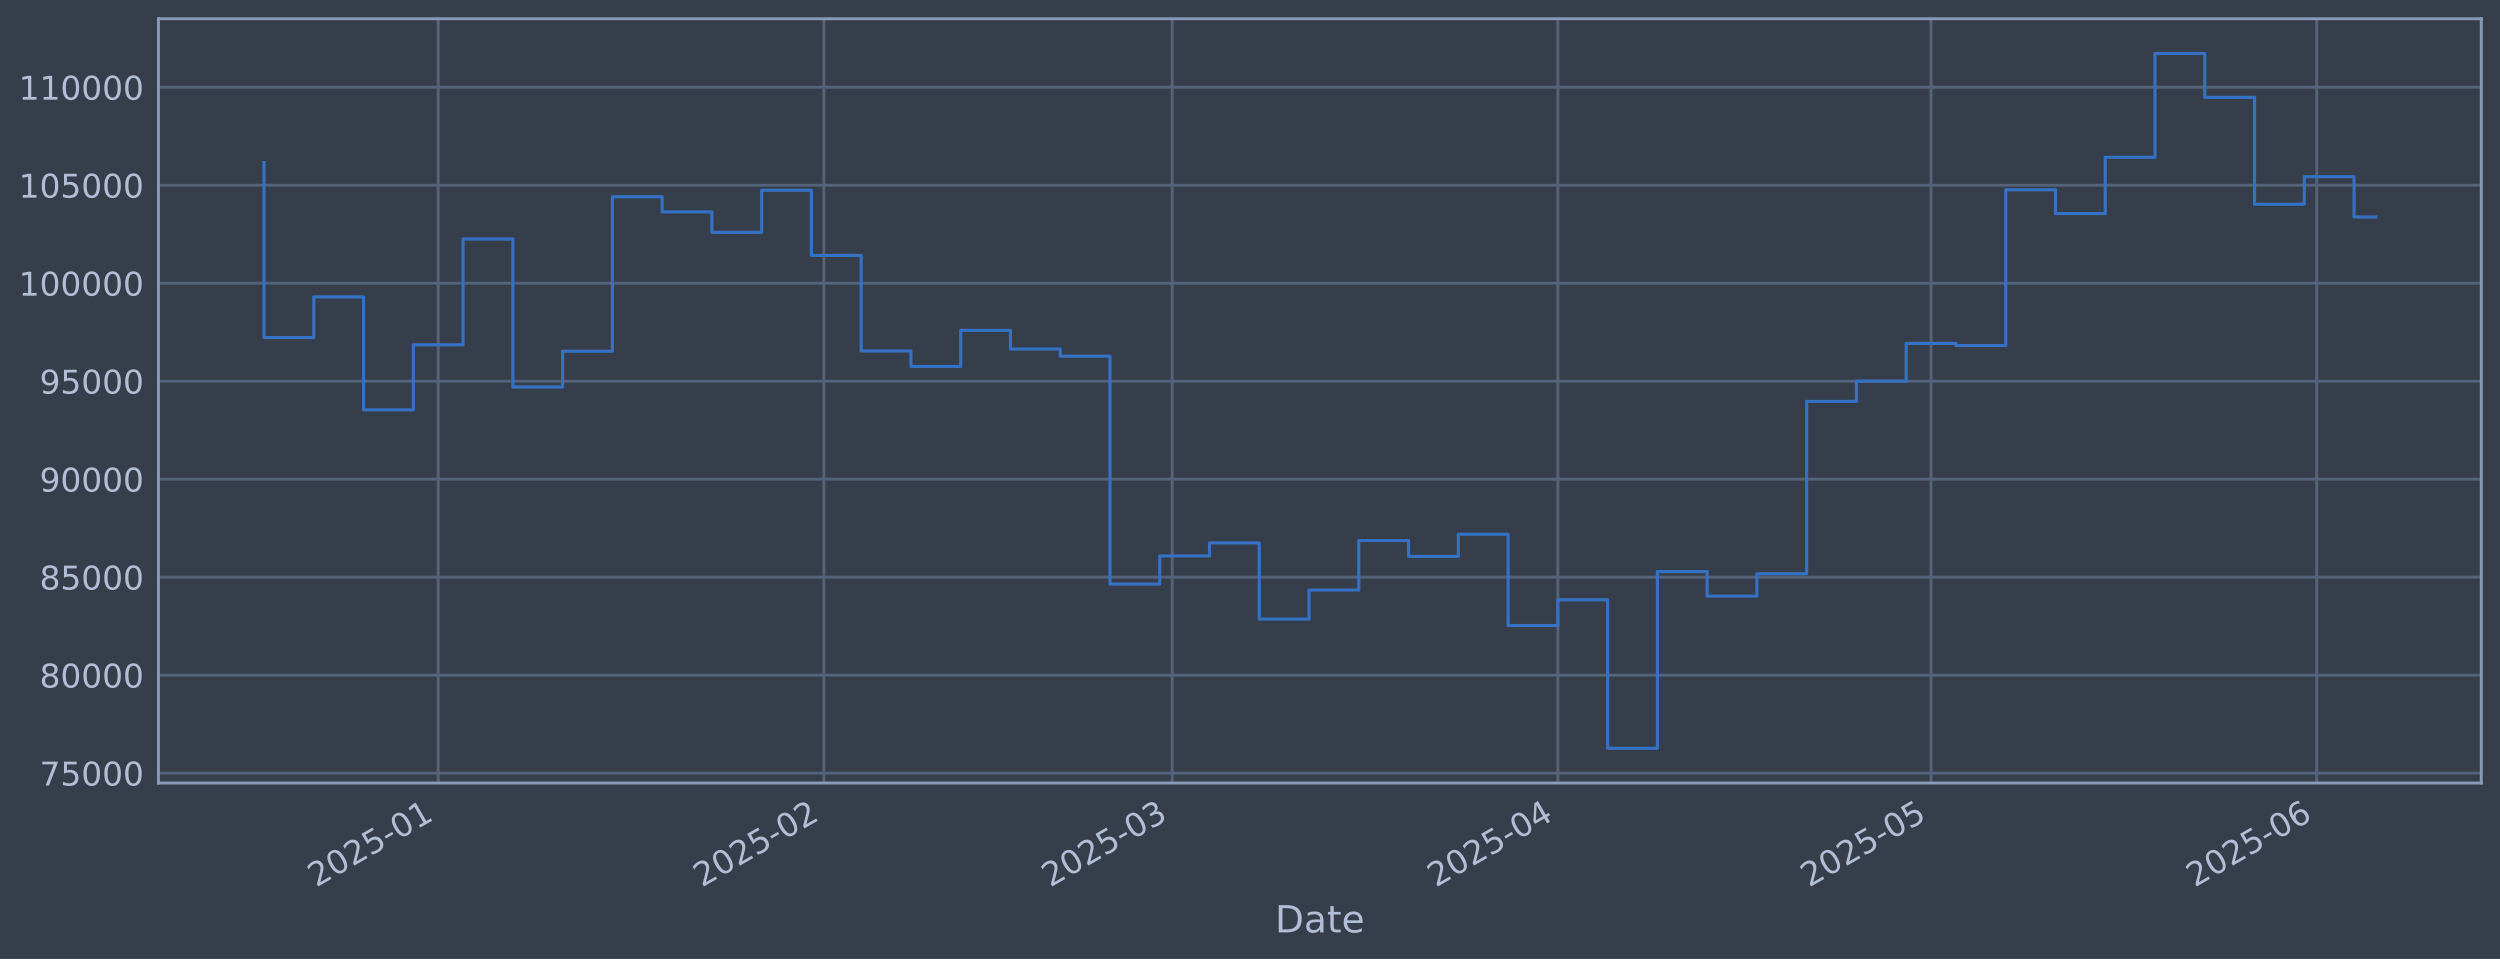
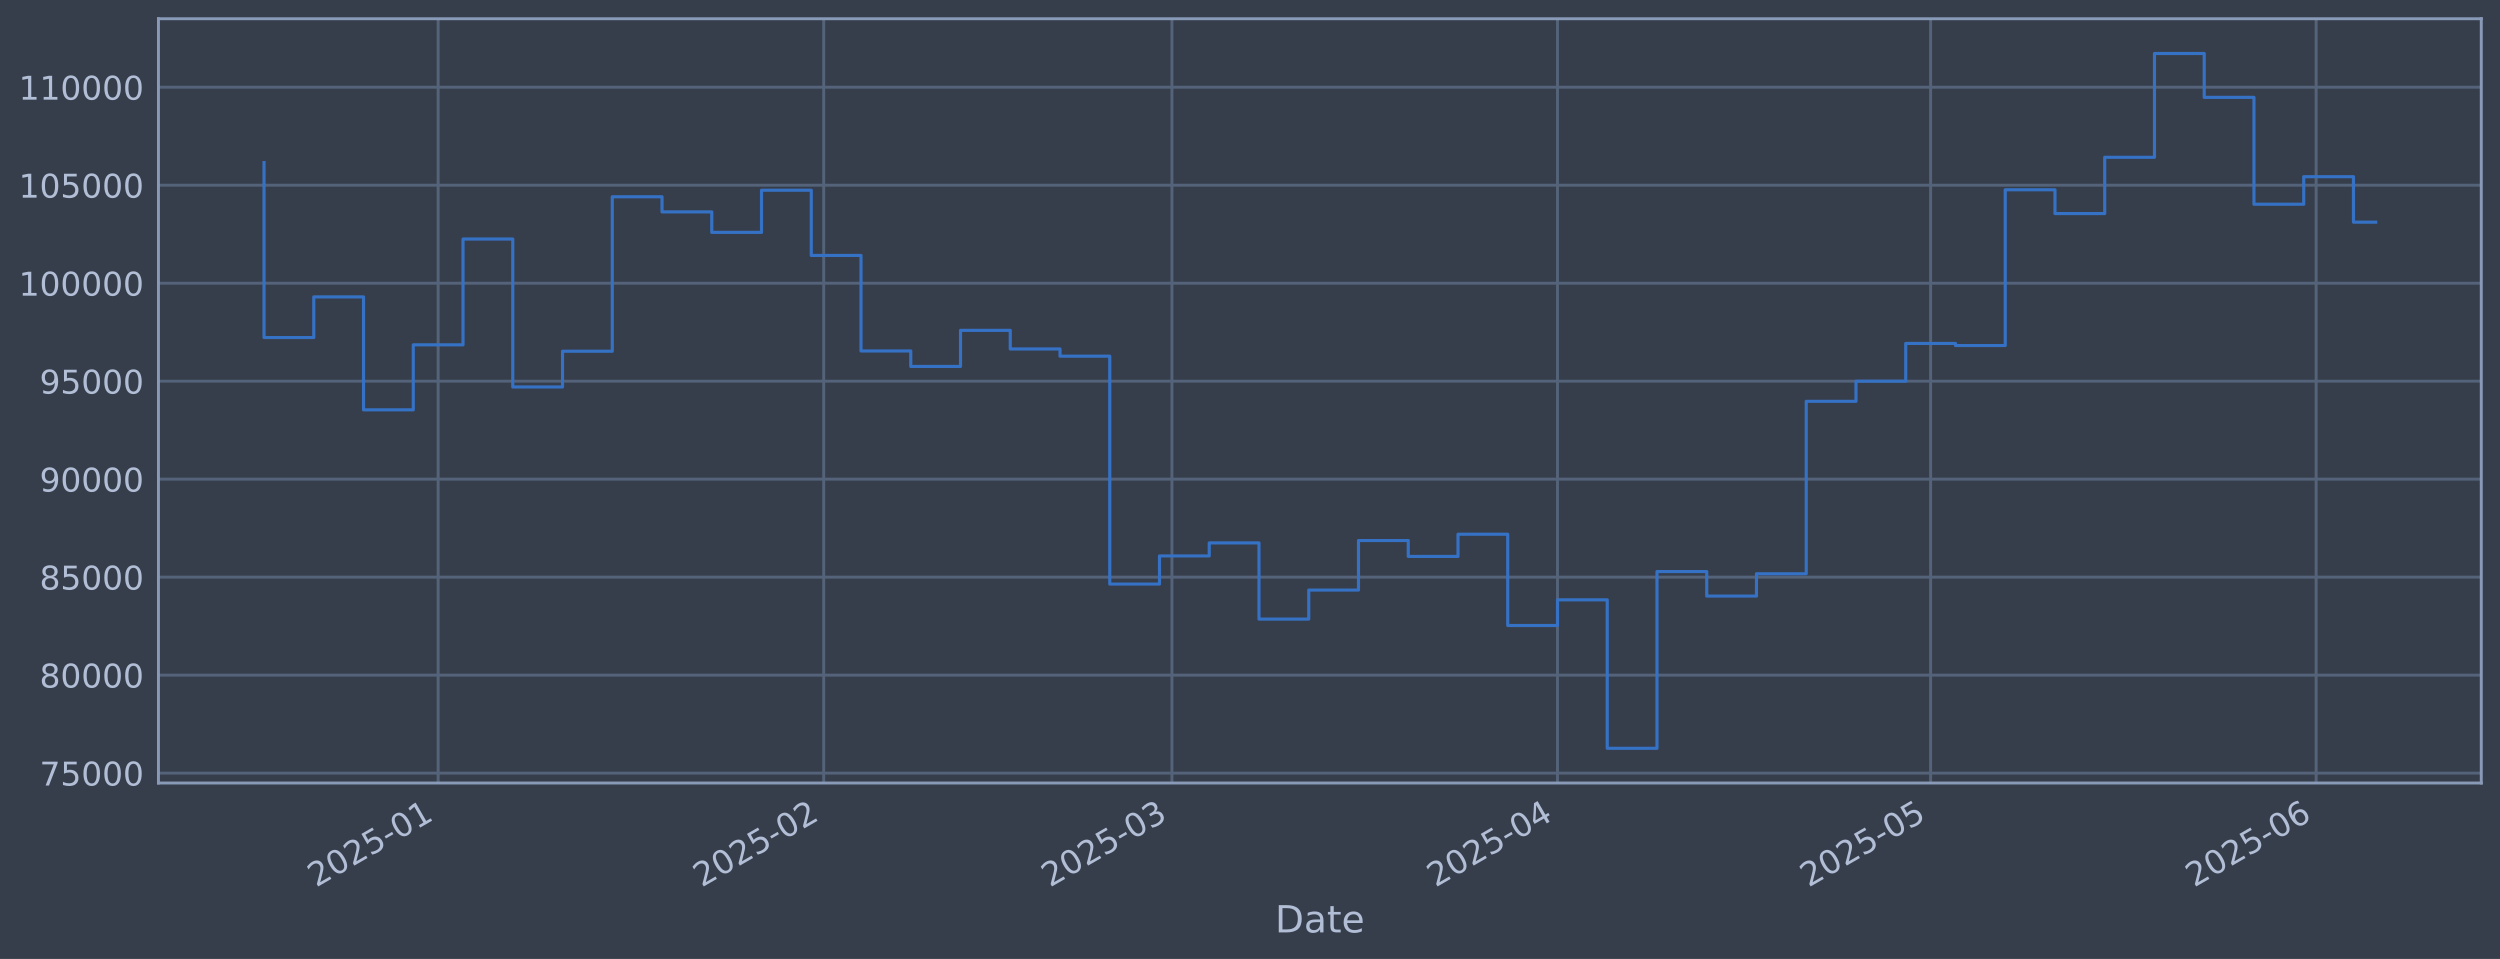
<svg xmlns="http://www.w3.org/2000/svg" xmlns:xlink="http://www.w3.org/1999/xlink" width="960.9pt" height="368.58pt" viewBox="0 0 960.9 368.58" version="1.1">
  <defs>
    <style type="text/css">*{stroke-linejoin: round; stroke-linecap: butt}</style>
  </defs>
  <g id="figure_1">
    <g id="patch_1">
      <path d="M 0 368.58  L 960.9 368.58  L 960.9 0  L 0 0  z " style="fill: #373e4b" />
    </g>
    <g id="axes_1">
      <g id="patch_2">
        <path d="M 60.901 300.96  L 953.701 300.96  L 953.701 7.2  L 60.901 7.2  z " style="fill: #373e4b" />
      </g>
      <g id="matplotlib.axis_1">
        <g id="xtick_1">
          <g id="line2d_1">
-             <path d="M 168.426 300.96  L 168.426 7.2  " clip-path="url(#p861013d231)" style="fill: none; stroke: #546379; stroke-width: 1.12; stroke-linecap: square" />
+             <path d="M 168.407 300.96  L 168.407 7.2  " clip-path="url(#pdfcc5568fb)" style="fill: none; stroke: #546379; stroke-width: 1.12; stroke-linecap: square" />
          </g>
          <g id="line2d_2" />
          <g id="text_1">
-             <g style="fill: #b1bed6" transform="translate(121.5224 341.1745) rotate(-30) scale(0.126 -0.126)">
+             <g style="fill: #b1bed6" transform="translate(121.5035 341.1745) rotate(-30) scale(0.126 -0.126)">
              <defs>
                <path id="DejaVuSans-32" d="M 1228 531  L 3431 531  L 3431 0  L 469 0  L 469 531  Q 828 903 1448 1529  Q 2069 2156 2228 2338  Q 2531 2678 2651 2914  Q 2772 3150 2772 3378  Q 2772 3750 2511 3984  Q 2250 4219 1831 4219  Q 1534 4219 1204 4116  Q 875 4013 500 3803  L 500 4441  Q 881 4594 1212 4672  Q 1544 4750 1819 4750  Q 2544 4750 2975 4387  Q 3406 4025 3406 3419  Q 3406 3131 3298 2873  Q 3191 2616 2906 2266  Q 2828 2175 2409 1742  Q 1991 1309 1228 531  z " transform="scale(0.015625)" />
                <path id="DejaVuSans-30" d="M 2034 4250  Q 1547 4250 1301 3770  Q 1056 3291 1056 2328  Q 1056 1369 1301 889  Q 1547 409 2034 409  Q 2525 409 2770 889  Q 3016 1369 3016 2328  Q 3016 3291 2770 3770  Q 2525 4250 2034 4250  z M 2034 4750  Q 2819 4750 3233 4129  Q 3647 3509 3647 2328  Q 3647 1150 3233 529  Q 2819 -91 2034 -91  Q 1250 -91 836 529  Q 422 1150 422 2328  Q 422 3509 836 4129  Q 1250 4750 2034 4750  z " transform="scale(0.015625)" />
                <path id="DejaVuSans-35" d="M 691 4666  L 3169 4666  L 3169 4134  L 1269 4134  L 1269 2991  Q 1406 3038 1543 3061  Q 1681 3084 1819 3084  Q 2600 3084 3056 2656  Q 3513 2228 3513 1497  Q 3513 744 3044 326  Q 2575 -91 1722 -91  Q 1428 -91 1123 -41  Q 819 9 494 109  L 494 744  Q 775 591 1075 516  Q 1375 441 1709 441  Q 2250 441 2565 725  Q 2881 1009 2881 1497  Q 2881 1984 2565 2268  Q 2250 2553 1709 2553  Q 1456 2553 1204 2497  Q 953 2441 691 2322  L 691 4666  z " transform="scale(0.015625)" />
                <path id="DejaVuSans-2d" d="M 313 2009  L 1997 2009  L 1997 1497  L 313 1497  L 313 2009  z " transform="scale(0.015625)" />
                <path id="DejaVuSans-31" d="M 794 531  L 1825 531  L 1825 4091  L 703 3866  L 703 4441  L 1819 4666  L 2450 4666  L 2450 531  L 3481 531  L 3481 0  L 794 0  L 794 531  z " transform="scale(0.015625)" />
              </defs>
              <use xlink:href="#DejaVuSans-32" />
              <use xlink:href="#DejaVuSans-30" transform="translate(63.62305 0)" />
              <use xlink:href="#DejaVuSans-32" transform="translate(127.2461 0)" />
              <use xlink:href="#DejaVuSans-35" transform="translate(190.8691 0)" />
              <use xlink:href="#DejaVuSans-2d" transform="translate(254.4922 0)" />
              <use xlink:href="#DejaVuSans-30" transform="translate(290.5762 0)" />
              <use xlink:href="#DejaVuSans-31" transform="translate(354.1992 0)" />
            </g>
          </g>
        </g>
        <g id="xtick_2">
          <g id="line2d_3">
-             <path d="M 316.658 300.96  L 316.658 7.2  " clip-path="url(#p861013d231)" style="fill: none; stroke: #546379; stroke-width: 1.12; stroke-linecap: square" />
+             <path d="M 316.597 300.96  L 316.597 7.2  " clip-path="url(#pdfcc5568fb)" style="fill: none; stroke: #546379; stroke-width: 1.12; stroke-linecap: square" />
          </g>
          <g id="line2d_4" />
          <g id="text_2">
-             <g style="fill: #b1bed6" transform="translate(269.7542 341.1745) rotate(-30) scale(0.126 -0.126)">
+             <g style="fill: #b1bed6" transform="translate(269.6934 341.1745) rotate(-30) scale(0.126 -0.126)">
              <use xlink:href="#DejaVuSans-32" />
              <use xlink:href="#DejaVuSans-30" transform="translate(63.62305 0)" />
              <use xlink:href="#DejaVuSans-32" transform="translate(127.2461 0)" />
              <use xlink:href="#DejaVuSans-35" transform="translate(190.8691 0)" />
              <use xlink:href="#DejaVuSans-2d" transform="translate(254.4922 0)" />
              <use xlink:href="#DejaVuSans-30" transform="translate(290.5762 0)" />
              <use xlink:href="#DejaVuSans-32" transform="translate(354.1992 0)" />
            </g>
          </g>
        </g>
        <g id="xtick_3">
          <g id="line2d_5">
-             <path d="M 450.544 300.96  L 450.544 7.2  " clip-path="url(#p861013d231)" style="fill: none; stroke: #546379; stroke-width: 1.12; stroke-linecap: square" />
+             <path d="M 450.446 300.96  L 450.446 7.2  " clip-path="url(#pdfcc5568fb)" style="fill: none; stroke: #546379; stroke-width: 1.12; stroke-linecap: square" />
          </g>
          <g id="line2d_6" />
          <g id="text_3">
-             <g style="fill: #b1bed6" transform="translate(403.641 341.1745) rotate(-30) scale(0.126 -0.126)">
+             <g style="fill: #b1bed6" transform="translate(403.5424 341.1745) rotate(-30) scale(0.126 -0.126)">
              <defs>
                <path id="DejaVuSans-33" d="M 2597 2516  Q 3050 2419 3304 2112  Q 3559 1806 3559 1356  Q 3559 666 3084 287  Q 2609 -91 1734 -91  Q 1441 -91 1130 -33  Q 819 25 488 141  L 488 750  Q 750 597 1062 519  Q 1375 441 1716 441  Q 2309 441 2620 675  Q 2931 909 2931 1356  Q 2931 1769 2642 2001  Q 2353 2234 1838 2234  L 1294 2234  L 1294 2753  L 1863 2753  Q 2328 2753 2575 2939  Q 2822 3125 2822 3475  Q 2822 3834 2567 4026  Q 2313 4219 1838 4219  Q 1578 4219 1281 4162  Q 984 4106 628 3988  L 628 4550  Q 988 4650 1302 4700  Q 1616 4750 1894 4750  Q 2613 4750 3031 4423  Q 3450 4097 3450 3541  Q 3450 3153 3228 2886  Q 3006 2619 2597 2516  z " transform="scale(0.015625)" />
              </defs>
              <use xlink:href="#DejaVuSans-32" />
              <use xlink:href="#DejaVuSans-30" transform="translate(63.62305 0)" />
              <use xlink:href="#DejaVuSans-32" transform="translate(127.2461 0)" />
              <use xlink:href="#DejaVuSans-35" transform="translate(190.8691 0)" />
              <use xlink:href="#DejaVuSans-2d" transform="translate(254.4922 0)" />
              <use xlink:href="#DejaVuSans-30" transform="translate(290.5762 0)" />
              <use xlink:href="#DejaVuSans-33" transform="translate(354.1992 0)" />
            </g>
          </g>
        </g>
        <g id="xtick_4">
          <g id="line2d_7">
-             <path d="M 598.776 300.96  L 598.776 7.2  " clip-path="url(#p861013d231)" style="fill: none; stroke: #546379; stroke-width: 1.12; stroke-linecap: square" />
+             <path d="M 598.636 300.96  L 598.636 7.2  " clip-path="url(#pdfcc5568fb)" style="fill: none; stroke: #546379; stroke-width: 1.12; stroke-linecap: square" />
          </g>
          <g id="line2d_8" />
          <g id="text_4">
-             <g style="fill: #b1bed6" transform="translate(551.8728 341.1745) rotate(-30) scale(0.126 -0.126)">
+             <g style="fill: #b1bed6" transform="translate(551.7323 341.1745) rotate(-30) scale(0.126 -0.126)">
              <defs>
                <path id="DejaVuSans-34" d="M 2419 4116  L 825 1625  L 2419 1625  L 2419 4116  z M 2253 4666  L 3047 4666  L 3047 1625  L 3713 1625  L 3713 1100  L 3047 1100  L 3047 0  L 2419 0  L 2419 1100  L 313 1100  L 313 1709  L 2253 4666  z " transform="scale(0.015625)" />
              </defs>
              <use xlink:href="#DejaVuSans-32" />
              <use xlink:href="#DejaVuSans-30" transform="translate(63.62305 0)" />
              <use xlink:href="#DejaVuSans-32" transform="translate(127.2461 0)" />
              <use xlink:href="#DejaVuSans-35" transform="translate(190.8691 0)" />
              <use xlink:href="#DejaVuSans-2d" transform="translate(254.4922 0)" />
              <use xlink:href="#DejaVuSans-30" transform="translate(290.5762 0)" />
              <use xlink:href="#DejaVuSans-34" transform="translate(354.1992 0)" />
            </g>
          </g>
        </g>
        <g id="xtick_5">
          <g id="line2d_9">
-             <path d="M 742.226 300.96  L 742.226 7.2  " clip-path="url(#p861013d231)" style="fill: none; stroke: #546379; stroke-width: 1.12; stroke-linecap: square" />
+             <path d="M 742.045 300.96  L 742.045 7.2  " clip-path="url(#pdfcc5568fb)" style="fill: none; stroke: #546379; stroke-width: 1.12; stroke-linecap: square" />
          </g>
          <g id="line2d_10" />
          <g id="text_5">
-             <g style="fill: #b1bed6" transform="translate(695.3229 341.1745) rotate(-30) scale(0.126 -0.126)">
+             <g style="fill: #b1bed6" transform="translate(695.1419 341.1745) rotate(-30) scale(0.126 -0.126)">
              <use xlink:href="#DejaVuSans-32" />
              <use xlink:href="#DejaVuSans-30" transform="translate(63.62305 0)" />
              <use xlink:href="#DejaVuSans-32" transform="translate(127.2461 0)" />
              <use xlink:href="#DejaVuSans-35" transform="translate(190.8691 0)" />
              <use xlink:href="#DejaVuSans-2d" transform="translate(254.4922 0)" />
              <use xlink:href="#DejaVuSans-30" transform="translate(290.5762 0)" />
              <use xlink:href="#DejaVuSans-35" transform="translate(354.1992 0)" />
            </g>
          </g>
        </g>
        <g id="xtick_6">
          <g id="line2d_11">
-             <path d="M 890.458 300.96  L 890.458 7.2  " clip-path="url(#p861013d231)" style="fill: none; stroke: #546379; stroke-width: 1.12; stroke-linecap: square" />
+             <path d="M 890.235 300.96  L 890.235 7.2  " clip-path="url(#pdfcc5568fb)" style="fill: none; stroke: #546379; stroke-width: 1.12; stroke-linecap: square" />
          </g>
          <g id="line2d_12" />
          <g id="text_6">
-             <g style="fill: #b1bed6" transform="translate(843.5547 341.1745) rotate(-30) scale(0.126 -0.126)">
+             <g style="fill: #b1bed6" transform="translate(843.3319 341.1745) rotate(-30) scale(0.126 -0.126)">
              <defs>
                <path id="DejaVuSans-36" d="M 2113 2584  Q 1688 2584 1439 2293  Q 1191 2003 1191 1497  Q 1191 994 1439 701  Q 1688 409 2113 409  Q 2538 409 2786 701  Q 3034 994 3034 1497  Q 3034 2003 2786 2293  Q 2538 2584 2113 2584  z M 3366 4563  L 3366 3988  Q 3128 4100 2886 4159  Q 2644 4219 2406 4219  Q 1781 4219 1451 3797  Q 1122 3375 1075 2522  Q 1259 2794 1537 2939  Q 1816 3084 2150 3084  Q 2853 3084 3261 2657  Q 3669 2231 3669 1497  Q 3669 778 3244 343  Q 2819 -91 2113 -91  Q 1303 -91 875 529  Q 447 1150 447 2328  Q 447 3434 972 4092  Q 1497 4750 2381 4750  Q 2619 4750 2861 4703  Q 3103 4656 3366 4563  z " transform="scale(0.015625)" />
              </defs>
              <use xlink:href="#DejaVuSans-32" />
              <use xlink:href="#DejaVuSans-30" transform="translate(63.62305 0)" />
              <use xlink:href="#DejaVuSans-32" transform="translate(127.2461 0)" />
              <use xlink:href="#DejaVuSans-35" transform="translate(190.8691 0)" />
              <use xlink:href="#DejaVuSans-2d" transform="translate(254.4922 0)" />
              <use xlink:href="#DejaVuSans-30" transform="translate(290.5762 0)" />
              <use xlink:href="#DejaVuSans-36" transform="translate(354.1992 0)" />
            </g>
          </g>
        </g>
        <g id="text_7">
          <g style="fill: #b1bed6" transform="translate(490.0914 358.3856) scale(0.144 -0.144)">
            <defs>
              <path id="DejaVuSans-44" d="M 1259 4147  L 1259 519  L 2022 519  Q 2988 519 3436 956  Q 3884 1394 3884 2338  Q 3884 3275 3436 3711  Q 2988 4147 2022 4147  L 1259 4147  z M 628 4666  L 1925 4666  Q 3281 4666 3915 4102  Q 4550 3538 4550 2338  Q 4550 1131 3912 565  Q 3275 0 1925 0  L 628 0  L 628 4666  z " transform="scale(0.015625)" />
              <path id="DejaVuSans-61" d="M 2194 1759  Q 1497 1759 1228 1600  Q 959 1441 959 1056  Q 959 750 1161 570  Q 1363 391 1709 391  Q 2188 391 2477 730  Q 2766 1069 2766 1631  L 2766 1759  L 2194 1759  z M 3341 1997  L 3341 0  L 2766 0  L 2766 531  Q 2569 213 2275 61  Q 1981 -91 1556 -91  Q 1019 -91 701 211  Q 384 513 384 1019  Q 384 1609 779 1909  Q 1175 2209 1959 2209  L 2766 2209  L 2766 2266  Q 2766 2663 2505 2880  Q 2244 3097 1772 3097  Q 1472 3097 1187 3025  Q 903 2953 641 2809  L 641 3341  Q 956 3463 1253 3523  Q 1550 3584 1831 3584  Q 2591 3584 2966 3190  Q 3341 2797 3341 1997  z " transform="scale(0.015625)" />
              <path id="DejaVuSans-74" d="M 1172 4494  L 1172 3500  L 2356 3500  L 2356 3053  L 1172 3053  L 1172 1153  Q 1172 725 1289 603  Q 1406 481 1766 481  L 2356 481  L 2356 0  L 1766 0  Q 1100 0 847 248  Q 594 497 594 1153  L 594 3053  L 172 3053  L 172 3500  L 594 3500  L 594 4494  L 1172 4494  z " transform="scale(0.015625)" />
              <path id="DejaVuSans-65" d="M 3597 1894  L 3597 1613  L 953 1613  Q 991 1019 1311 708  Q 1631 397 2203 397  Q 2534 397 2845 478  Q 3156 559 3463 722  L 3463 178  Q 3153 47 2828 -22  Q 2503 -91 2169 -91  Q 1331 -91 842 396  Q 353 884 353 1716  Q 353 2575 817 3079  Q 1281 3584 2069 3584  Q 2775 3584 3186 3129  Q 3597 2675 3597 1894  z M 3022 2063  Q 3016 2534 2758 2815  Q 2500 3097 2075 3097  Q 1594 3097 1305 2825  Q 1016 2553 972 2059  L 3022 2063  z " transform="scale(0.015625)" />
            </defs>
            <use xlink:href="#DejaVuSans-44" />
            <use xlink:href="#DejaVuSans-61" transform="translate(77.00195 0)" />
            <use xlink:href="#DejaVuSans-74" transform="translate(138.2812 0)" />
            <use xlink:href="#DejaVuSans-65" transform="translate(177.4902 0)" />
          </g>
        </g>
      </g>
      <g id="matplotlib.axis_2">
        <g id="ytick_1">
          <g id="line2d_13">
-             <path d="M 60.901 297.147  L 953.701 297.147  " clip-path="url(#p861013d231)" style="fill: none; stroke: #546379; stroke-width: 1.12; stroke-linecap: square" />
+             <path d="M 60.901 297.147  L 953.701 297.147  " clip-path="url(#pdfcc5568fb)" style="fill: none; stroke: #546379; stroke-width: 1.12; stroke-linecap: square" />
          </g>
          <g id="line2d_14" />
          <g id="text_8">
            <g style="fill: #b1bed6" transform="translate(15.21675 301.9342) scale(0.126 -0.126)">
              <defs>
                <path id="DejaVuSans-37" d="M 525 4666  L 3525 4666  L 3525 4397  L 1831 0  L 1172 0  L 2766 4134  L 525 4134  L 525 4666  z " transform="scale(0.015625)" />
              </defs>
              <use xlink:href="#DejaVuSans-37" />
              <use xlink:href="#DejaVuSans-35" transform="translate(63.62305 0)" />
              <use xlink:href="#DejaVuSans-30" transform="translate(127.2461 0)" />
              <use xlink:href="#DejaVuSans-30" transform="translate(190.8691 0)" />
              <use xlink:href="#DejaVuSans-30" transform="translate(254.4922 0)" />
            </g>
          </g>
        </g>
        <g id="ytick_2">
          <g id="line2d_15">
-             <path d="M 60.901 259.487  L 953.701 259.487  " clip-path="url(#p861013d231)" style="fill: none; stroke: #546379; stroke-width: 1.12; stroke-linecap: square" />
+             <path d="M 60.901 259.487  L 953.701 259.487  " clip-path="url(#pdfcc5568fb)" style="fill: none; stroke: #546379; stroke-width: 1.12; stroke-linecap: square" />
          </g>
          <g id="line2d_16" />
          <g id="text_9">
            <g style="fill: #b1bed6" transform="translate(15.21675 264.2738) scale(0.126 -0.126)">
              <defs>
                <path id="DejaVuSans-38" d="M 2034 2216  Q 1584 2216 1326 1975  Q 1069 1734 1069 1313  Q 1069 891 1326 650  Q 1584 409 2034 409  Q 2484 409 2743 651  Q 3003 894 3003 1313  Q 3003 1734 2745 1975  Q 2488 2216 2034 2216  z M 1403 2484  Q 997 2584 770 2862  Q 544 3141 544 3541  Q 544 4100 942 4425  Q 1341 4750 2034 4750  Q 2731 4750 3128 4425  Q 3525 4100 3525 3541  Q 3525 3141 3298 2862  Q 3072 2584 2669 2484  Q 3125 2378 3379 2068  Q 3634 1759 3634 1313  Q 3634 634 3220 271  Q 2806 -91 2034 -91  Q 1263 -91 848 271  Q 434 634 434 1313  Q 434 1759 690 2068  Q 947 2378 1403 2484  z M 1172 3481  Q 1172 3119 1398 2916  Q 1625 2713 2034 2713  Q 2441 2713 2670 2916  Q 2900 3119 2900 3481  Q 2900 3844 2670 4047  Q 2441 4250 2034 4250  Q 1625 4250 1398 4047  Q 1172 3844 1172 3481  z " transform="scale(0.015625)" />
              </defs>
              <use xlink:href="#DejaVuSans-38" />
              <use xlink:href="#DejaVuSans-30" transform="translate(63.62305 0)" />
              <use xlink:href="#DejaVuSans-30" transform="translate(127.2461 0)" />
              <use xlink:href="#DejaVuSans-30" transform="translate(190.8691 0)" />
              <use xlink:href="#DejaVuSans-30" transform="translate(254.4922 0)" />
            </g>
          </g>
        </g>
        <g id="ytick_3">
          <g id="line2d_17">
-             <path d="M 60.901 221.826  L 953.701 221.826  " clip-path="url(#p861013d231)" style="fill: none; stroke: #546379; stroke-width: 1.12; stroke-linecap: square" />
+             <path d="M 60.901 221.826  L 953.701 221.826  " clip-path="url(#pdfcc5568fb)" style="fill: none; stroke: #546379; stroke-width: 1.12; stroke-linecap: square" />
          </g>
          <g id="line2d_18" />
          <g id="text_10">
            <g style="fill: #b1bed6" transform="translate(15.21675 226.6134) scale(0.126 -0.126)">
              <use xlink:href="#DejaVuSans-38" />
              <use xlink:href="#DejaVuSans-35" transform="translate(63.62305 0)" />
              <use xlink:href="#DejaVuSans-30" transform="translate(127.2461 0)" />
              <use xlink:href="#DejaVuSans-30" transform="translate(190.8691 0)" />
              <use xlink:href="#DejaVuSans-30" transform="translate(254.4922 0)" />
            </g>
          </g>
        </g>
        <g id="ytick_4">
          <g id="line2d_19">
-             <path d="M 60.901 184.166  L 953.701 184.166  " clip-path="url(#p861013d231)" style="fill: none; stroke: #546379; stroke-width: 1.12; stroke-linecap: square" />
+             <path d="M 60.901 184.166  L 953.701 184.166  " clip-path="url(#pdfcc5568fb)" style="fill: none; stroke: #546379; stroke-width: 1.12; stroke-linecap: square" />
          </g>
          <g id="line2d_20" />
          <g id="text_11">
            <g style="fill: #b1bed6" transform="translate(15.21675 188.953) scale(0.126 -0.126)">
              <defs>
                <path id="DejaVuSans-39" d="M 703 97  L 703 672  Q 941 559 1184 500  Q 1428 441 1663 441  Q 2288 441 2617 861  Q 2947 1281 2994 2138  Q 2813 1869 2534 1725  Q 2256 1581 1919 1581  Q 1219 1581 811 2004  Q 403 2428 403 3163  Q 403 3881 828 4315  Q 1253 4750 1959 4750  Q 2769 4750 3195 4129  Q 3622 3509 3622 2328  Q 3622 1225 3098 567  Q 2575 -91 1691 -91  Q 1453 -91 1209 -44  Q 966 3 703 97  z M 1959 2075  Q 2384 2075 2632 2365  Q 2881 2656 2881 3163  Q 2881 3666 2632 3958  Q 2384 4250 1959 4250  Q 1534 4250 1286 3958  Q 1038 3666 1038 3163  Q 1038 2656 1286 2365  Q 1534 2075 1959 2075  z " transform="scale(0.015625)" />
              </defs>
              <use xlink:href="#DejaVuSans-39" />
              <use xlink:href="#DejaVuSans-30" transform="translate(63.62305 0)" />
              <use xlink:href="#DejaVuSans-30" transform="translate(127.2461 0)" />
              <use xlink:href="#DejaVuSans-30" transform="translate(190.8691 0)" />
              <use xlink:href="#DejaVuSans-30" transform="translate(254.4922 0)" />
            </g>
          </g>
        </g>
        <g id="ytick_5">
          <g id="line2d_21">
-             <path d="M 60.901 146.506  L 953.701 146.506  " clip-path="url(#p861013d231)" style="fill: none; stroke: #546379; stroke-width: 1.12; stroke-linecap: square" />
+             <path d="M 60.901 146.506  L 953.701 146.506  " clip-path="url(#pdfcc5568fb)" style="fill: none; stroke: #546379; stroke-width: 1.12; stroke-linecap: square" />
          </g>
          <g id="line2d_22" />
          <g id="text_12">
            <g style="fill: #b1bed6" transform="translate(15.21675 151.2926) scale(0.126 -0.126)">
              <use xlink:href="#DejaVuSans-39" />
              <use xlink:href="#DejaVuSans-35" transform="translate(63.62305 0)" />
              <use xlink:href="#DejaVuSans-30" transform="translate(127.2461 0)" />
              <use xlink:href="#DejaVuSans-30" transform="translate(190.8691 0)" />
              <use xlink:href="#DejaVuSans-30" transform="translate(254.4922 0)" />
            </g>
          </g>
        </g>
        <g id="ytick_6">
          <g id="line2d_23">
-             <path d="M 60.901 108.845  L 953.701 108.845  " clip-path="url(#p861013d231)" style="fill: none; stroke: #546379; stroke-width: 1.12; stroke-linecap: square" />
+             <path d="M 60.901 108.845  L 953.701 108.845  " clip-path="url(#pdfcc5568fb)" style="fill: none; stroke: #546379; stroke-width: 1.12; stroke-linecap: square" />
          </g>
          <g id="line2d_24" />
          <g id="text_13">
            <g style="fill: #b1bed6" transform="translate(7.2 113.6322) scale(0.126 -0.126)">
              <use xlink:href="#DejaVuSans-31" />
              <use xlink:href="#DejaVuSans-30" transform="translate(63.62305 0)" />
              <use xlink:href="#DejaVuSans-30" transform="translate(127.2461 0)" />
              <use xlink:href="#DejaVuSans-30" transform="translate(190.8691 0)" />
              <use xlink:href="#DejaVuSans-30" transform="translate(254.4922 0)" />
              <use xlink:href="#DejaVuSans-30" transform="translate(318.1152 0)" />
            </g>
          </g>
        </g>
        <g id="ytick_7">
          <g id="line2d_25">
-             <path d="M 60.901 71.185  L 953.701 71.185  " clip-path="url(#p861013d231)" style="fill: none; stroke: #546379; stroke-width: 1.12; stroke-linecap: square" />
+             <path d="M 60.901 71.185  L 953.701 71.185  " clip-path="url(#pdfcc5568fb)" style="fill: none; stroke: #546379; stroke-width: 1.12; stroke-linecap: square" />
          </g>
          <g id="line2d_26" />
          <g id="text_14">
            <g style="fill: #b1bed6" transform="translate(7.2 75.97181) scale(0.126 -0.126)">
              <use xlink:href="#DejaVuSans-31" />
              <use xlink:href="#DejaVuSans-30" transform="translate(63.62305 0)" />
              <use xlink:href="#DejaVuSans-35" transform="translate(127.2461 0)" />
              <use xlink:href="#DejaVuSans-30" transform="translate(190.8691 0)" />
              <use xlink:href="#DejaVuSans-30" transform="translate(254.4922 0)" />
              <use xlink:href="#DejaVuSans-30" transform="translate(318.1152 0)" />
            </g>
          </g>
        </g>
        <g id="ytick_8">
          <g id="line2d_27">
-             <path d="M 60.901 33.524  L 953.701 33.524  " clip-path="url(#p861013d231)" style="fill: none; stroke: #546379; stroke-width: 1.12; stroke-linecap: square" />
+             <path d="M 60.901 33.524  L 953.701 33.524  " clip-path="url(#pdfcc5568fb)" style="fill: none; stroke: #546379; stroke-width: 1.12; stroke-linecap: square" />
          </g>
          <g id="line2d_28" />
          <g id="text_15">
            <g style="fill: #b1bed6" transform="translate(7.2 38.31141) scale(0.126 -0.126)">
              <use xlink:href="#DejaVuSans-31" />
              <use xlink:href="#DejaVuSans-31" transform="translate(63.62305 0)" />
              <use xlink:href="#DejaVuSans-30" transform="translate(127.2461 0)" />
              <use xlink:href="#DejaVuSans-30" transform="translate(190.8691 0)" />
              <use xlink:href="#DejaVuSans-30" transform="translate(254.4922 0)" />
              <use xlink:href="#DejaVuSans-30" transform="translate(318.1152 0)" />
            </g>
          </g>
        </g>
      </g>
      <g id="line2d_29">
-         <path d="M 101.482 62.478  L 101.482 129.735  L 120.609 129.735  L 120.609 114.117  L 139.736 114.117  L 139.736 157.529  L 158.862 157.529  L 158.862 132.544  L 177.989 132.544  L 177.989 91.873  L 197.116 91.873  L 197.116 148.745  L 216.242 148.745  L 216.242 135.003  L 235.369 135.003  L 235.369 75.637  L 254.496 75.637  L 254.496 81.451  L 273.622 81.451  L 273.622 89.317  L 292.749 89.317  L 292.749 73.113  L 311.876 73.113  L 311.876 98.189  L 331.003 98.189  L 331.003 134.901  L 350.129 134.901  L 350.129 140.841  L 369.256 140.841  L 369.256 126.97  L 388.383 126.97  L 388.383 134.132  L 407.509 134.132  L 407.509 136.904  L 426.636 136.904  L 426.636 224.494  L 445.763 224.494  L 445.763 213.678  L 464.889 213.678  L 464.889 208.679  L 484.016 208.679  L 484.016 237.95  L 503.143 237.95  L 503.143 226.8  L 522.269 226.8  L 522.269 207.76  L 541.396 207.76  L 541.396 213.864  L 560.523 213.864  L 560.523 205.348  L 579.649 205.348  L 579.649 240.422  L 598.776 240.422  L 598.776 230.548  L 617.903 230.548  L 617.903 287.607  L 637.029 287.607  L 637.029 219.693  L 656.156 219.693  L 656.156 229.105  L 675.283 229.105  L 675.283 220.526  L 694.409 220.526  L 694.409 154.258  L 713.536 154.258  L 713.536 146.519  L 732.663 146.519  L 732.663 131.991  L 751.79 131.991  L 751.79 132.809  L 770.916 132.809  L 770.916 72.945  L 790.043 72.945  L 790.043 82.09  L 809.17 82.09  L 809.17 60.453  L 828.296 60.453  L 828.296 20.553  L 847.423 20.553  L 847.423 37.431  L 866.55 37.431  L 866.55 78.508  L 885.676 78.508  L 885.676 67.912  L 904.803 67.912  L 904.803 83.383  L 913.119 83.383  " clip-path="url(#p861013d231)" style="fill: none; stroke: #3572c6; stroke-width: 1.2; stroke-linecap: square" />
+         <path d="M 101.482 62.478  L 101.482 129.735  L 120.604 129.735  L 120.604 114.117  L 139.725 114.117  L 139.725 157.529  L 158.846 157.529  L 158.846 132.544  L 177.967 132.544  L 177.967 91.873  L 197.089 91.873  L 197.089 148.745  L 216.21 148.745  L 216.21 135.003  L 235.331 135.003  L 235.331 75.637  L 254.453 75.637  L 254.453 81.451  L 273.574 81.451  L 273.574 89.317  L 292.695 89.317  L 292.695 73.113  L 311.816 73.113  L 311.816 98.189  L 330.938 98.189  L 330.938 134.901  L 350.059 134.901  L 350.059 140.841  L 369.18 140.841  L 369.18 126.97  L 388.302 126.97  L 388.302 134.132  L 407.423 134.132  L 407.423 136.904  L 426.544 136.904  L 426.544 224.494  L 445.665 224.494  L 445.665 213.678  L 464.787 213.678  L 464.787 208.679  L 483.908 208.679  L 483.908 237.95  L 503.029 237.95  L 503.029 226.8  L 522.15 226.8  L 522.15 207.76  L 541.272 207.76  L 541.272 213.864  L 560.393 213.864  L 560.393 205.348  L 579.514 205.348  L 579.514 240.422  L 598.636 240.422  L 598.636 230.548  L 617.757 230.548  L 617.757 287.607  L 636.878 287.607  L 636.878 219.693  L 655.999 219.693  L 655.999 229.105  L 675.121 229.105  L 675.121 220.526  L 694.242 220.526  L 694.242 154.258  L 713.363 154.258  L 713.363 146.519  L 732.485 146.519  L 732.485 131.991  L 751.606 131.991  L 751.606 132.809  L 770.727 132.809  L 770.727 72.945  L 789.848 72.945  L 789.848 82.09  L 808.97 82.09  L 808.97 60.453  L 828.091 60.453  L 828.091 20.553  L 847.212 20.553  L 847.212 37.431  L 866.334 37.431  L 866.334 78.508  L 885.455 78.508  L 885.455 67.912  L 904.576 67.912  L 904.576 85.391  L 913.119 85.391  " clip-path="url(#pdfcc5568fb)" style="fill: none; stroke: #3572c6; stroke-width: 1.2; stroke-linecap: square" />
      </g>
      <g id="patch_3">
        <path d="M 60.901 300.96  L 60.901 7.2  " style="fill: none; stroke: #899ab8; stroke-width: 1.12; stroke-linejoin: miter; stroke-linecap: square" />
      </g>
      <g id="patch_4">
        <path d="M 953.701 300.96  L 953.701 7.2  " style="fill: none; stroke: #899ab8; stroke-width: 1.12; stroke-linejoin: miter; stroke-linecap: square" />
      </g>
      <g id="patch_5">
        <path d="M 60.901 300.96  L 953.701 300.96  " style="fill: none; stroke: #899ab8; stroke-width: 1.12; stroke-linejoin: miter; stroke-linecap: square" />
      </g>
      <g id="patch_6">
        <path d="M 60.901 7.2  L 953.701 7.2  " style="fill: none; stroke: #899ab8; stroke-width: 1.12; stroke-linejoin: miter; stroke-linecap: square" />
      </g>
    </g>
  </g>
  <defs>
-     <clipPath id="p861013d231">
+     <clipPath id="pdfcc5568fb">
      <rect x="60.901" y="7.2" width="892.8" height="293.76" />
    </clipPath>
  </defs>
</svg>
